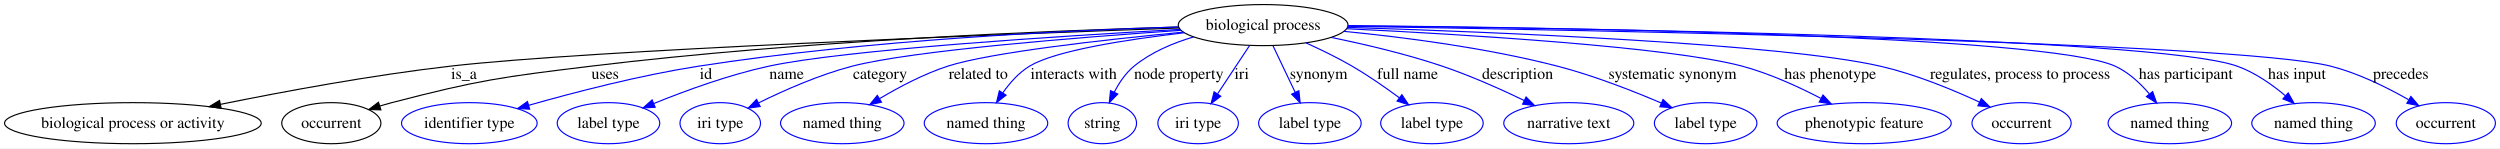
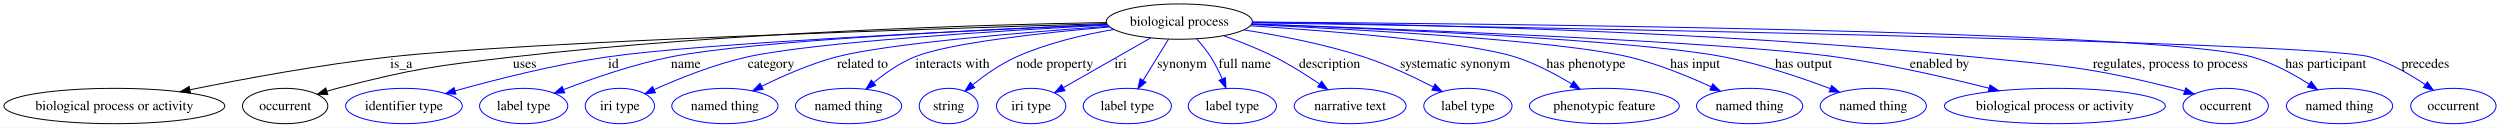
- <svg xmlns="http://www.w3.org/2000/svg" width="2192pt" height="130pt" viewBox="0.00 0.00 2192.01 130.00">
+ <svg xmlns="http://www.w3.org/2000/svg" width="2547pt" height="130pt" viewBox="0.00 0.00 2547.01 130.00">
  <g id="graph0" class="graph" transform="scale(1 1) rotate(0) translate(4 126)">
-     <polygon fill="#ffffff" stroke="transparent" points="-4,4 -4,-126 2188.009,-126 2188.009,4 -4,4" />
+     <polygon fill="#ffffff" stroke="transparent" points="-4,4 -4,-126 2543.009,-126 2543.009,4 -4,4" />
    <g id="node1" class="node">
-       <ellipse fill="none" stroke="#000000" cx="1103.515" cy="-104" rx="74.41" ry="18" />
-       <text text-anchor="middle" x="1103.515" y="-99.8" font-family="Times,serif" font-size="14.00" fill="#000000">biological process</text>
+       <ellipse fill="none" stroke="#000000" cx="1197.515" cy="-104" rx="74.41" ry="18" />
+       <text text-anchor="middle" x="1197.515" y="-99.8" font-family="Times,serif" font-size="14.00" fill="#000000">biological process</text>
    </g>
    <g id="node2" class="node">
      <ellipse fill="none" stroke="#000000" cx="112.515" cy="-18" rx="112.53" ry="18" />
      <text text-anchor="middle" x="112.515" y="-13.8" font-family="Times,serif" font-size="14.00" fill="#000000">biological process or activity</text>
    </g>
    <g id="edge1" class="edge">
-       <path fill="none" stroke="#000000" d="M1030.01,-101.475C873.782,-95.913 513.023,-81.985 390.963,-68 322.403,-60.145 245.223,-45.85 189.538,-34.552" />
-       <polygon fill="#000000" stroke="#000000" points="189.895,-31.052 179.397,-32.479 188.494,-37.911 189.895,-31.052" />
-       <text text-anchor="middle" x="402.791" y="-56.8" font-family="Times,serif" font-size="14.00" fill="#000000">is_a</text>
+       <path fill="none" stroke="#000000" d="M1123.64,-101.941C952.586,-96.972 533.231,-83.573 392.963,-68 323.639,-60.303 245.582,-45.912 189.453,-34.538" />
+       <polygon fill="#000000" stroke="#000000" points="190.085,-31.095 179.587,-32.524 188.685,-37.954 190.085,-31.095" />
+       <text text-anchor="middle" x="404.791" y="-56.8" font-family="Times,serif" font-size="14.00" fill="#000000">is_a</text>
    </g>
    <g id="node3" class="node">
      <ellipse fill="none" stroke="#000000" cx="286.515" cy="-18" rx="43.489" ry="18" />
      <text text-anchor="middle" x="286.515" y="-13.8" font-family="Times,serif" font-size="14.00" fill="#000000">occurrent</text>
    </g>
    <g id="edge2" class="edge">
-       <path fill="none" stroke="#000000" d="M1029.321,-102.318C917.376,-99.138 698.768,-90.418 514.404,-68 435.963,-58.462 415.995,-55.87 339.515,-36 336.12,-35.118 332.629,-34.127 329.136,-33.075" />
-       <polygon fill="#000000" stroke="#000000" points="329.957,-29.664 319.367,-29.99 327.849,-36.339 329.957,-29.664" />
-       <text text-anchor="middle" x="526.57" y="-56.8" font-family="Times,serif" font-size="14.00" fill="#000000">uses</text>
+       <path fill="none" stroke="#000000" d="M1123.402,-103.076C998.3,-100.844 737.438,-93.297 518.404,-68 438.169,-58.733 417.728,-56.155 339.515,-36 336.118,-35.125 332.626,-34.139 329.132,-33.09" />
+       <polygon fill="#000000" stroke="#000000" points="329.952,-29.678 319.362,-30.01 327.847,-36.355 329.952,-29.678" />
+       <text text-anchor="middle" x="530.57" y="-56.8" font-family="Times,serif" font-size="14.00" fill="#000000">uses</text>
    </g>
    <g id="node4" class="node">
      <ellipse fill="none" stroke="#0000ff" cx="407.515" cy="-18" rx="59.443" ry="18" />
      <text text-anchor="middle" x="407.515" y="-13.8" font-family="Times,serif" font-size="14.00" fill="#000000">identifier type</text>
    </g>
    <g id="edge3" class="edge">
-       <path fill="none" stroke="#0000ff" d="M1029.305,-102.375C932.137,-99.386 756.738,-91.032 608.625,-68 557.335,-60.024 499.981,-45.158 459.689,-33.7" />
-       <polygon fill="#0000ff" stroke="#0000ff" points="460.404,-30.265 449.827,-30.867 458.472,-36.992 460.404,-30.265" />
-       <text text-anchor="middle" x="614.96" y="-56.8" font-family="Times,serif" font-size="14.00" fill="#000000">id</text>
+       <path fill="none" stroke="#0000ff" d="M1124.238,-100.981C990.3,-95.211 710.89,-81.948 614.625,-68 561.078,-60.241 501.106,-45.025 459.533,-33.407" />
+       <polygon fill="#0000ff" stroke="#0000ff" points="460.477,-30.036 449.902,-30.688 458.575,-36.773 460.477,-30.036" />
+       <text text-anchor="middle" x="620.96" y="-56.8" font-family="Times,serif" font-size="14.00" fill="#000000">id</text>
    </g>
    <g id="node5" class="node">
      <ellipse fill="none" stroke="#0000ff" cx="529.515" cy="-18" rx="44.96" ry="18" />
      <text text-anchor="middle" x="529.515" y="-13.8" font-family="Times,serif" font-size="14.00" fill="#000000">label type</text>
    </g>
    <g id="edge4" class="edge">
-       <path fill="none" stroke="#0000ff" d="M1030.928,-100.245C925.941,-94.426 736.982,-82.387 670.197,-68 635.177,-60.456 596.967,-46.484 569.218,-35.224" />
-       <polygon fill="#0000ff" stroke="#0000ff" points="570.44,-31.943 559.861,-31.37 567.774,-38.415 570.44,-31.943" />
-       <text text-anchor="middle" x="685.673" y="-56.8" font-family="Times,serif" font-size="14.00" fill="#000000">name</text>
+       <path fill="none" stroke="#0000ff" d="M1123.86,-101.182C1001.635,-96.119 762.145,-84.458 679.197,-68 641.411,-60.503 599.978,-46.158 570.303,-34.749" />
+       <polygon fill="#0000ff" stroke="#0000ff" points="571.301,-31.381 560.713,-31.007 568.756,-37.902 571.301,-31.381" />
+       <text text-anchor="middle" x="694.673" y="-56.8" font-family="Times,serif" font-size="14.00" fill="#000000">name</text>
    </g>
    <g id="node6" class="node">
      <ellipse fill="none" stroke="#0000ff" cx="627.515" cy="-18" rx="35.305" ry="18" />
      <text text-anchor="middle" x="627.515" y="-13.8" font-family="Times,serif" font-size="14.00" fill="#000000">iri type</text>
    </g>
    <g id="edge5" class="edge">
-       <path fill="none" stroke="#0000ff" d="M1031.459,-99.429C942.359,-93.318 796.02,-81.658 743.322,-68 714.571,-60.548 683.78,-46.959 661.18,-35.826" />
-       <polygon fill="#0000ff" stroke="#0000ff" points="662.533,-32.589 652.025,-31.23 659.392,-38.845 662.533,-32.589" />
-       <text text-anchor="middle" x="767.611" y="-56.8" font-family="Times,serif" font-size="14.00" fill="#000000">category</text>
+       <path fill="none" stroke="#0000ff" d="M1124.629,-100.474C1018.119,-94.906 825.24,-83.136 757.322,-68 724.088,-60.594 688.089,-46.18 662.45,-34.723" />
+       <polygon fill="#0000ff" stroke="#0000ff" points="663.71,-31.451 653.159,-30.498 660.813,-37.824 663.71,-31.451" />
+       <text text-anchor="middle" x="781.611" y="-56.8" font-family="Times,serif" font-size="14.00" fill="#000000">category</text>
    </g>
    <g id="node7" class="node">
      <ellipse fill="none" stroke="#0000ff" cx="734.515" cy="-18" rx="54.139" ry="18" />
      <text text-anchor="middle" x="734.515" y="-13.8" font-family="Times,serif" font-size="14.00" fill="#000000">named thing</text>
    </g>
    <g id="edge6" class="edge">
-       <path fill="none" stroke="#0000ff" d="M1033.513,-97.817C964.533,-91.198 864.236,-80.015 827.042,-68 806.225,-61.275 784.626,-49.893 767.537,-39.686" />
-       <polygon fill="#0000ff" stroke="#0000ff" points="768.896,-36.414 758.541,-34.173 765.239,-42.382 768.896,-36.414" />
-       <text text-anchor="middle" x="853.751" y="-56.8" font-family="Times,serif" font-size="14.00" fill="#000000">related to</text>
+       <path fill="none" stroke="#0000ff" d="M1125.707,-99.251C1039.077,-93.059 898.75,-81.422 848.042,-68 821.745,-61.039 793.761,-48.776 772.156,-38.136" />
+       <polygon fill="#0000ff" stroke="#0000ff" points="773.517,-34.903 763.01,-33.542 770.375,-41.158 773.517,-34.903" />
+       <text text-anchor="middle" x="874.751" y="-56.8" font-family="Times,serif" font-size="14.00" fill="#000000">related to</text>
    </g>
    <g id="node8" class="node">
      <ellipse fill="none" stroke="#0000ff" cx="860.515" cy="-18" rx="54.139" ry="18" />
      <text text-anchor="middle" x="860.515" y="-13.8" font-family="Times,serif" font-size="14.00" fill="#000000">named thing</text>
    </g>
    <g id="edge7" class="edge">
-       <path fill="none" stroke="#0000ff" d="M1034.524,-97.295C984.239,-91.408 921.147,-81.644 898.704,-68 889.324,-62.297 881.423,-53.366 875.286,-44.62" />
-       <polygon fill="#0000ff" stroke="#0000ff" points="878.119,-42.556 869.747,-36.063 872.242,-46.359 878.119,-42.556" />
-       <text text-anchor="middle" x="937.42" y="-56.8" font-family="Times,serif" font-size="14.00" fill="#000000">interacts with</text>
+       <path fill="none" stroke="#0000ff" d="M1126.603,-98.589C1059.063,-92.71 962.671,-82.218 927.704,-68 912.602,-61.859 897.84,-51.506 886.017,-41.808" />
+       <polygon fill="#0000ff" stroke="#0000ff" points="888.214,-39.082 878.333,-35.259 883.673,-44.41 888.214,-39.082" />
+       <text text-anchor="middle" x="966.42" y="-56.8" font-family="Times,serif" font-size="14.00" fill="#000000">interacts with</text>
    </g>
    <g id="node9" class="node">
      <ellipse fill="none" stroke="#0000ff" cx="962.515" cy="-18" rx="30.003" ry="18" />
      <text text-anchor="middle" x="962.515" y="-13.8" font-family="Times,serif" font-size="14.00" fill="#000000">string</text>
    </g>
    <g id="edge8" class="edge">
-       <path fill="none" stroke="#0000ff" d="M1042.664,-93.643C1024.41,-88.287 1005.296,-80.198 990.373,-68 982.994,-61.969 977.234,-53.439 972.916,-45.129" />
-       <polygon fill="#0000ff" stroke="#0000ff" points="976.048,-43.563 968.643,-35.986 969.706,-46.527 976.048,-43.563" />
-       <text text-anchor="middle" x="1029.586" y="-56.8" font-family="Times,serif" font-size="14.00" fill="#000000">node property</text>
+       <path fill="none" stroke="#0000ff" d="M1130.835,-96.021C1099.666,-90.685 1062.623,-81.982 1031.373,-68 1015.486,-60.891 999.638,-49.736 987.158,-39.764" />
+       <polygon fill="#0000ff" stroke="#0000ff" points="989.038,-36.778 979.097,-33.114 984.583,-42.178 989.038,-36.778" />
+       <text text-anchor="middle" x="1070.586" y="-56.8" font-family="Times,serif" font-size="14.00" fill="#000000">node property</text>
    </g>
    <g id="node10" class="node">
      <ellipse fill="none" stroke="#0000ff" cx="1046.515" cy="-18" rx="35.305" ry="18" />
      <text text-anchor="middle" x="1046.515" y="-13.8" font-family="Times,serif" font-size="14.00" fill="#000000">iri type</text>
    </g>
    <g id="edge9" class="edge">
-       <path fill="none" stroke="#0000ff" d="M1091.704,-86.181C1083.573,-73.912 1072.642,-57.42 1063.568,-43.729" />
-       <polygon fill="#0000ff" stroke="#0000ff" points="1066.363,-41.611 1057.921,-35.21 1060.528,-45.479 1066.363,-41.611" />
-       <text text-anchor="middle" x="1084.736" y="-56.8" font-family="Times,serif" font-size="14.00" fill="#000000">iri</text>
+       <path fill="none" stroke="#0000ff" d="M1168.4,-87.418C1142.949,-72.923 1106.014,-51.887 1079.482,-36.776" />
+       <polygon fill="#0000ff" stroke="#0000ff" points="1080.988,-33.606 1070.566,-31.698 1077.524,-39.689 1080.988,-33.606" />
+       <text text-anchor="middle" x="1137.736" y="-56.8" font-family="Times,serif" font-size="14.00" fill="#000000">iri</text>
    </g>
    <g id="node11" class="node">
      <ellipse fill="none" stroke="#0000ff" cx="1144.515" cy="-18" rx="44.96" ry="18" />
      <text text-anchor="middle" x="1144.515" y="-13.8" font-family="Times,serif" font-size="14.00" fill="#000000">label type</text>
    </g>
    <g id="edge10" class="edge">
-       <path fill="none" stroke="#0000ff" d="M1112.21,-85.762C1117.847,-73.938 1125.29,-58.326 1131.611,-45.068" />
-       <polygon fill="#0000ff" stroke="#0000ff" points="1134.829,-46.45 1135.973,-35.917 1128.51,-43.438 1134.829,-46.45" />
-       <text text-anchor="middle" x="1152.184" y="-56.8" font-family="Times,serif" font-size="14.00" fill="#000000">synonym</text>
+       <path fill="none" stroke="#0000ff" d="M1186.533,-86.181C1179.093,-74.109 1169.134,-57.948 1160.778,-44.39" />
+       <polygon fill="#0000ff" stroke="#0000ff" points="1163.527,-42.179 1155.301,-35.502 1157.568,-45.852 1163.527,-42.179" />
+       <text text-anchor="middle" x="1200.184" y="-56.8" font-family="Times,serif" font-size="14.00" fill="#000000">synonym</text>
    </g>
    <g id="node12" class="node">
      <ellipse fill="none" stroke="#0000ff" cx="1251.515" cy="-18" rx="44.96" ry="18" />
      <text text-anchor="middle" x="1251.515" y="-13.8" font-family="Times,serif" font-size="14.00" fill="#000000">label type</text>
    </g>
    <g id="edge11" class="edge">
-       <path fill="none" stroke="#0000ff" d="M1141.137,-88.357C1154.19,-82.482 1168.748,-75.418 1181.515,-68 1195.679,-59.771 1210.556,-49.414 1222.935,-40.264" />
-       <polygon fill="#0000ff" stroke="#0000ff" points="1225.168,-42.964 1231.067,-34.163 1220.967,-37.365 1225.168,-42.964" />
-       <text text-anchor="middle" x="1230.144" y="-56.8" font-family="Times,serif" font-size="14.00" fill="#000000">full name</text>
+       <path fill="none" stroke="#0000ff" d="M1215.303,-86.209C1220.288,-80.664 1225.45,-74.334 1229.515,-68 1233.931,-61.119 1237.868,-53.201 1241.148,-45.726" />
+       <polygon fill="#0000ff" stroke="#0000ff" points="1244.468,-46.856 1245.065,-36.278 1238.002,-44.174 1244.468,-46.856" />
+       <text text-anchor="middle" x="1264.144" y="-56.8" font-family="Times,serif" font-size="14.00" fill="#000000">full name</text>
    </g>
    <g id="node13" class="node">
      <ellipse fill="none" stroke="#0000ff" cx="1371.515" cy="-18" rx="57.003" ry="18" />
      <text text-anchor="middle" x="1371.515" y="-13.8" font-family="Times,serif" font-size="14.00" fill="#000000">narrative text</text>
    </g>
    <g id="edge12" class="edge">
-       <path fill="none" stroke="#0000ff" d="M1163.18,-93.216C1192.83,-87.129 1228.972,-78.604 1260.515,-68 1285.011,-59.765 1311.429,-47.99 1332.346,-37.935" />
-       <polygon fill="#0000ff" stroke="#0000ff" points="1334.084,-40.981 1341.542,-33.455 1331.019,-34.688 1334.084,-40.981" />
-       <text text-anchor="middle" x="1326.618" y="-56.8" font-family="Times,serif" font-size="14.00" fill="#000000">description</text>
+       <path fill="none" stroke="#0000ff" d="M1242.816,-89.522C1259.419,-83.613 1278.144,-76.227 1294.515,-68 1310.17,-60.133 1326.578,-49.804 1340.205,-40.577" />
+       <polygon fill="#0000ff" stroke="#0000ff" points="1342.473,-43.265 1348.723,-34.709 1338.502,-37.5 1342.473,-43.265" />
+       <text text-anchor="middle" x="1350.618" y="-56.8" font-family="Times,serif" font-size="14.00" fill="#000000">description</text>
    </g>
    <g id="node14" class="node">
      <ellipse fill="none" stroke="#0000ff" cx="1491.515" cy="-18" rx="44.96" ry="18" />
      <text text-anchor="middle" x="1491.515" y="-13.8" font-family="Times,serif" font-size="14.00" fill="#000000">label type</text>
    </g>
    <g id="edge13" class="edge">
-       <path fill="none" stroke="#0000ff" d="M1174.445,-98.501C1226.757,-93.388 1299.337,-84.069 1361.515,-68 1392.966,-59.872 1427.207,-46.506 1452.649,-35.637" />
-       <polygon fill="#0000ff" stroke="#0000ff" points="1454.16,-38.797 1461.945,-31.61 1451.378,-32.374 1454.16,-38.797" />
-       <text text-anchor="middle" x="1462.482" y="-56.8" font-family="Times,serif" font-size="14.00" fill="#000000">systematic synonym</text>
+       <path fill="none" stroke="#0000ff" d="M1263.355,-95.545C1299.904,-89.824 1345.861,-80.92 1385.515,-68 1409.899,-60.055 1435.967,-47.813 1456.15,-37.432" />
+       <polygon fill="#0000ff" stroke="#0000ff" points="1458.027,-40.4 1465.266,-32.664 1454.783,-34.197 1458.027,-40.4" />
+       <text text-anchor="middle" x="1478.482" y="-56.8" font-family="Times,serif" font-size="14.00" fill="#000000">systematic synonym</text>
    </g>
    <g id="node15" class="node">
      <ellipse fill="none" stroke="#0000ff" cx="1630.515" cy="-18" rx="76.313" ry="18" />
      <text text-anchor="middle" x="1630.515" y="-13.8" font-family="Times,serif" font-size="14.00" fill="#000000">phenotypic feature</text>
    </g>
    <g id="edge14" class="edge">
-       <path fill="none" stroke="#0000ff" d="M1176.617,-100.823C1279.102,-95.841 1460.062,-84.97 1523.515,-68 1547.455,-61.597 1572.639,-50.096 1592.557,-39.737" />
-       <polygon fill="#0000ff" stroke="#0000ff" points="1594.414,-42.714 1601.598,-34.926 1591.126,-36.534 1594.414,-42.714" />
-       <text text-anchor="middle" x="1600.755" y="-56.8" font-family="Times,serif" font-size="14.00" fill="#000000">has phenotype</text>
+       <path fill="none" stroke="#0000ff" d="M1269.852,-99.753C1354.972,-94.166 1490.875,-83.241 1539.515,-68 1559.689,-61.679 1580.478,-50.655 1597.084,-40.565" />
+       <polygon fill="#0000ff" stroke="#0000ff" points="1599.221,-43.356 1605.849,-35.09 1595.513,-37.419 1599.221,-43.356" />
+       <text text-anchor="middle" x="1611.755" y="-56.8" font-family="Times,serif" font-size="14.00" fill="#000000">has phenotype</text>
    </g>
    <g id="node16" class="node">
-       <ellipse fill="none" stroke="#0000ff" cx="1768.515" cy="-18" rx="43.489" ry="18" />
-       <text text-anchor="middle" x="1768.515" y="-13.8" font-family="Times,serif" font-size="14.00" fill="#000000">occurrent</text>
+       <ellipse fill="none" stroke="#0000ff" cx="1778.515" cy="-18" rx="54.139" ry="18" />
+       <text text-anchor="middle" x="1778.515" y="-13.8" font-family="Times,serif" font-size="14.00" fill="#000000">named thing</text>
    </g>
    <g id="edge15" class="edge">
-       <path fill="none" stroke="#0000ff" d="M1177.469,-101.969C1304.248,-98.004 1557.8,-87.835 1644.515,-68 1674.878,-61.055 1707.48,-47.653 1731.631,-36.471" />
-       <polygon fill="#0000ff" stroke="#0000ff" points="1733.227,-39.589 1740.777,-32.156 1730.24,-33.258 1733.227,-39.589" />
-       <text text-anchor="middle" x="1767.212" y="-56.8" font-family="Times,serif" font-size="14.00" fill="#000000">regulates, process to process</text>
+       <path fill="none" stroke="#0000ff" d="M1270.676,-100.986C1380.973,-95.977 1584.495,-84.799 1655.515,-68 1684.497,-61.145 1715.554,-48.474 1739.21,-37.603" />
+       <polygon fill="#0000ff" stroke="#0000ff" points="1740.97,-40.644 1748.542,-33.232 1738.001,-34.304 1740.97,-40.644" />
+       <text text-anchor="middle" x="1722.986" y="-56.8" font-family="Times,serif" font-size="14.00" fill="#000000">has input</text>
    </g>
    <g id="node17" class="node">
-       <ellipse fill="none" stroke="#0000ff" cx="1898.515" cy="-18" rx="54.139" ry="18" />
-       <text text-anchor="middle" x="1898.515" y="-13.8" font-family="Times,serif" font-size="14.00" fill="#000000">named thing</text>
+       <ellipse fill="none" stroke="#0000ff" cx="1904.515" cy="-18" rx="54.139" ry="18" />
+       <text text-anchor="middle" x="1904.515" y="-13.8" font-family="Times,serif" font-size="14.00" fill="#000000">named thing</text>
    </g>
    <g id="edge16" class="edge">
-       <path fill="none" stroke="#0000ff" d="M1177.945,-103.525C1354.897,-101.952 1790.464,-95.321 1850.515,-68 1862.205,-62.681 1872.491,-53.106 1880.512,-43.748" />
-       <polygon fill="#0000ff" stroke="#0000ff" points="1883.442,-45.688 1886.956,-35.693 1877.976,-41.316 1883.442,-45.688" />
-       <text text-anchor="middle" x="1912.527" y="-56.8" font-family="Times,serif" font-size="14.00" fill="#000000">has participant</text>
+       <path fill="none" stroke="#0000ff" d="M1271.205,-101.533C1400.362,-96.823 1662.459,-85.44 1752.515,-68 1789.76,-60.787 1830.522,-47.041 1860.451,-35.785" />
+       <polygon fill="#0000ff" stroke="#0000ff" points="1862.071,-38.913 1870.165,-32.076 1859.574,-32.374 1862.071,-38.913" />
+       <text text-anchor="middle" x="1833.486" y="-56.8" font-family="Times,serif" font-size="14.00" fill="#000000">has output</text>
    </g>
    <g id="node18" class="node">
-       <ellipse fill="none" stroke="#0000ff" cx="2024.515" cy="-18" rx="54.139" ry="18" />
-       <text text-anchor="middle" x="2024.515" y="-13.8" font-family="Times,serif" font-size="14.00" fill="#000000">named thing</text>
+       <ellipse fill="none" stroke="#0000ff" cx="2089.515" cy="-18" rx="112.53" ry="18" />
+       <text text-anchor="middle" x="2089.515" y="-13.8" font-family="Times,serif" font-size="14.00" fill="#000000">biological process or activity</text>
    </g>
    <g id="edge17" class="edge">
-       <path fill="none" stroke="#0000ff" d="M1177.799,-103.372C1372.07,-101.377 1885.201,-93.712 1957.515,-68 1973.07,-62.469 1988.03,-51.982 1999.853,-42.034" />
-       <polygon fill="#0000ff" stroke="#0000ff" points="2002.309,-44.535 2007.505,-35.302 1997.685,-39.279 2002.309,-44.535" />
-       <text text-anchor="middle" x="2009.986" y="-56.8" font-family="Times,serif" font-size="14.00" fill="#000000">has input</text>
+       <path fill="none" stroke="#0000ff" d="M1271.072,-101.592C1420.158,-96.457 1753.382,-83.616 1866.515,-68 1919.498,-60.687 1978.517,-47.211 2022.523,-36.091" />
+       <polygon fill="#0000ff" stroke="#0000ff" points="2023.416,-39.475 2032.24,-33.612 2021.686,-32.693 2023.416,-39.475" />
+       <text text-anchor="middle" x="1972.031" y="-56.8" font-family="Times,serif" font-size="14.00" fill="#000000">enabled by</text>
    </g>
    <g id="node19" class="node">
-       <ellipse fill="none" stroke="#0000ff" cx="2140.515" cy="-18" rx="43.489" ry="18" />
-       <text text-anchor="middle" x="2140.515" y="-13.8" font-family="Times,serif" font-size="14.00" fill="#000000">occurrent</text>
+       <ellipse fill="none" stroke="#0000ff" cx="2263.515" cy="-18" rx="43.489" ry="18" />
+       <text text-anchor="middle" x="2263.515" y="-13.8" font-family="Times,serif" font-size="14.00" fill="#000000">occurrent</text>
    </g>
    <g id="edge18" class="edge">
-       <path fill="none" stroke="#0000ff" d="M1177.88,-102.929C1384.732,-99.698 1957.118,-88.957 2039.515,-68 2063.632,-61.866 2088.716,-49.485 2107.852,-38.579" />
-       <polygon fill="#0000ff" stroke="#0000ff" points="2109.877,-41.45 2116.739,-33.377 2106.34,-35.408 2109.877,-41.45" />
-       <text text-anchor="middle" x="2100.998" y="-56.8" font-family="Times,serif" font-size="14.00" fill="#000000">precedes</text>
+       <path fill="none" stroke="#0000ff" d="M1271.885,-103.431C1414.649,-101.731 1736.871,-94.962 2006.515,-68 2098.272,-58.825 2122.033,-58.282 2211.515,-36 2214.861,-35.167 2218.297,-34.211 2221.731,-33.183" />
+       <polygon fill="#0000ff" stroke="#0000ff" points="2222.855,-36.499 2231.329,-30.14 2220.739,-29.826 2222.855,-36.499" />
+       <text text-anchor="middle" x="2207.212" y="-56.8" font-family="Times,serif" font-size="14.00" fill="#000000">regulates, process to process</text>
+     </g>
+     <g id="node20" class="node">
+       <ellipse fill="none" stroke="#0000ff" cx="2379.515" cy="-18" rx="54.139" ry="18" />
+       <text text-anchor="middle" x="2379.515" y="-13.8" font-family="Times,serif" font-size="14.00" fill="#000000">named thing</text>
+     </g>
+     <g id="edge19" class="edge">
+       <path fill="none" stroke="#0000ff" d="M1271.831,-103.594C1501.958,-102.051 2193.199,-95.183 2290.515,-68 2311.11,-62.247 2332.062,-50.81 2348.459,-40.325" />
+       <polygon fill="#0000ff" stroke="#0000ff" points="2350.653,-43.071 2357.069,-34.64 2346.795,-37.23 2350.653,-43.071" />
+       <text text-anchor="middle" x="2365.527" y="-56.8" font-family="Times,serif" font-size="14.00" fill="#000000">has participant</text>
+     </g>
+     <g id="node21" class="node">
+       <ellipse fill="none" stroke="#0000ff" cx="2495.515" cy="-18" rx="43.489" ry="18" />
+       <text text-anchor="middle" x="2495.515" y="-13.8" font-family="Times,serif" font-size="14.00" fill="#000000">occurrent</text>
+     </g>
+     <g id="edge20" class="edge">
+       <path fill="none" stroke="#0000ff" d="M1271.768,-102.814C1527.012,-98.605 2355.762,-83.786 2410.515,-68 2430.78,-62.157 2451.224,-50.36 2466.982,-39.692" />
+       <polygon fill="#0000ff" stroke="#0000ff" points="2469.036,-42.526 2475.224,-33.926 2465.024,-36.79 2469.036,-42.526" />
+       <text text-anchor="middle" x="2466.998" y="-56.8" font-family="Times,serif" font-size="14.00" fill="#000000">precedes</text>
    </g>
  </g>
</svg>
